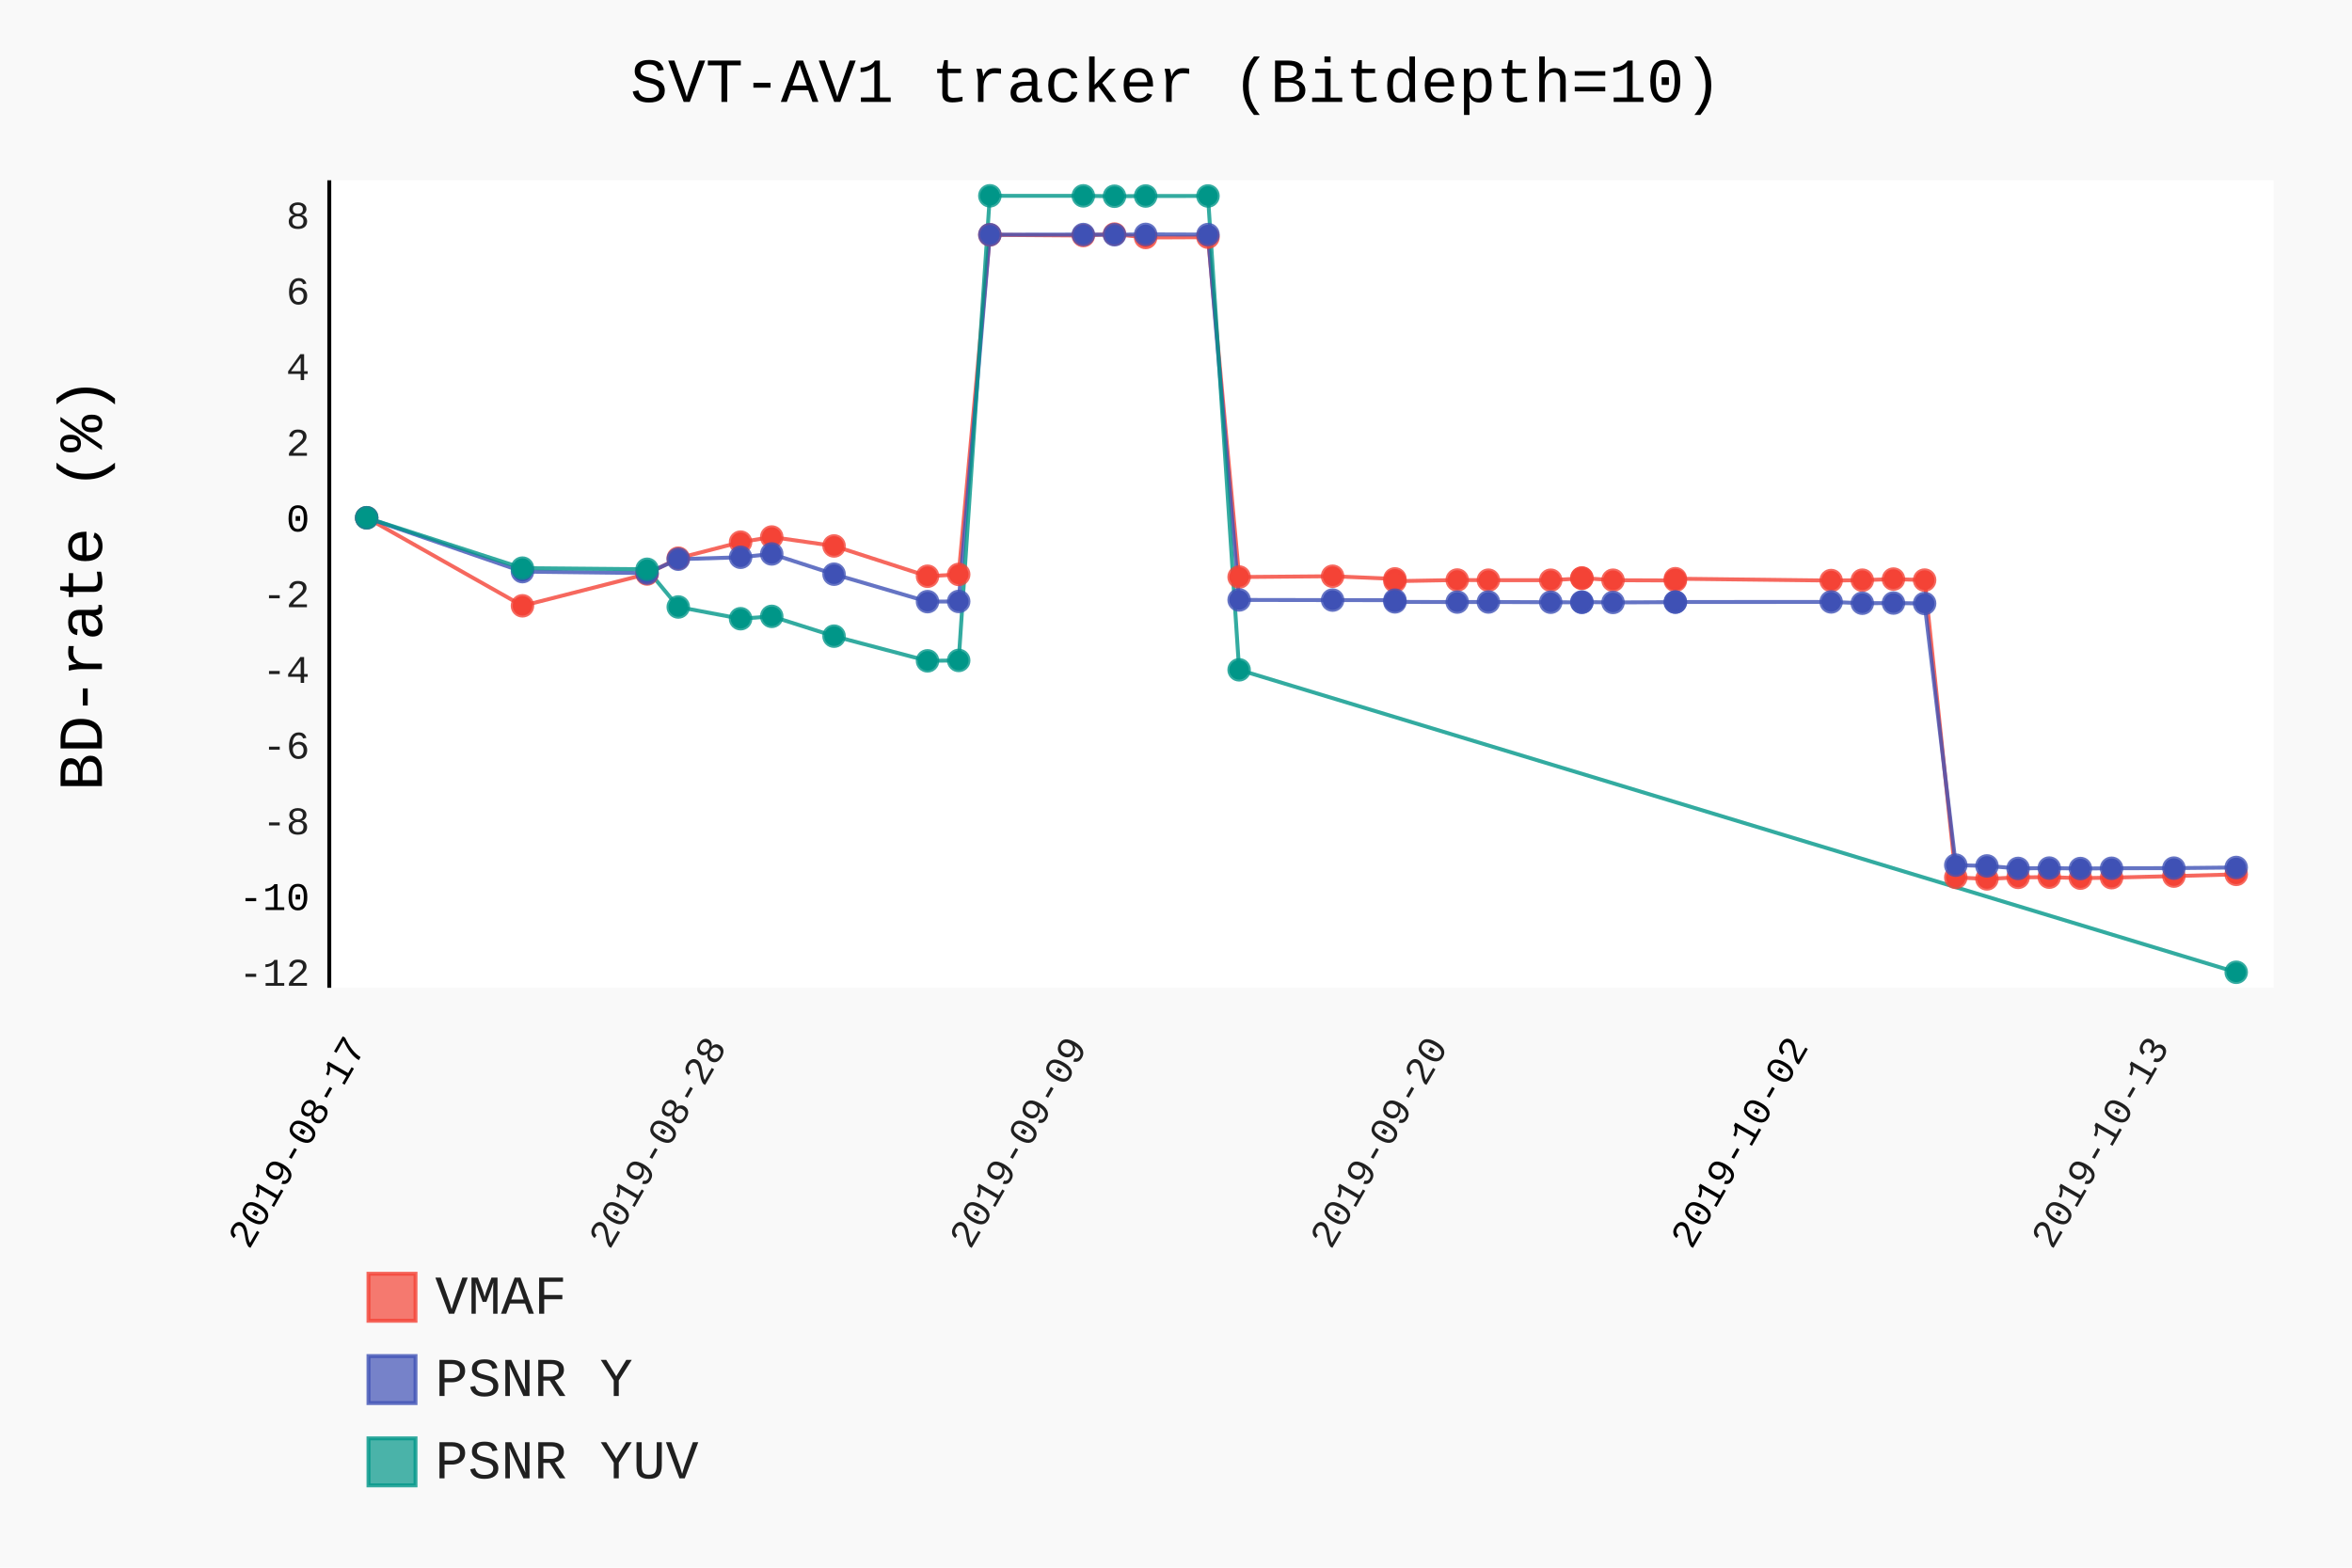
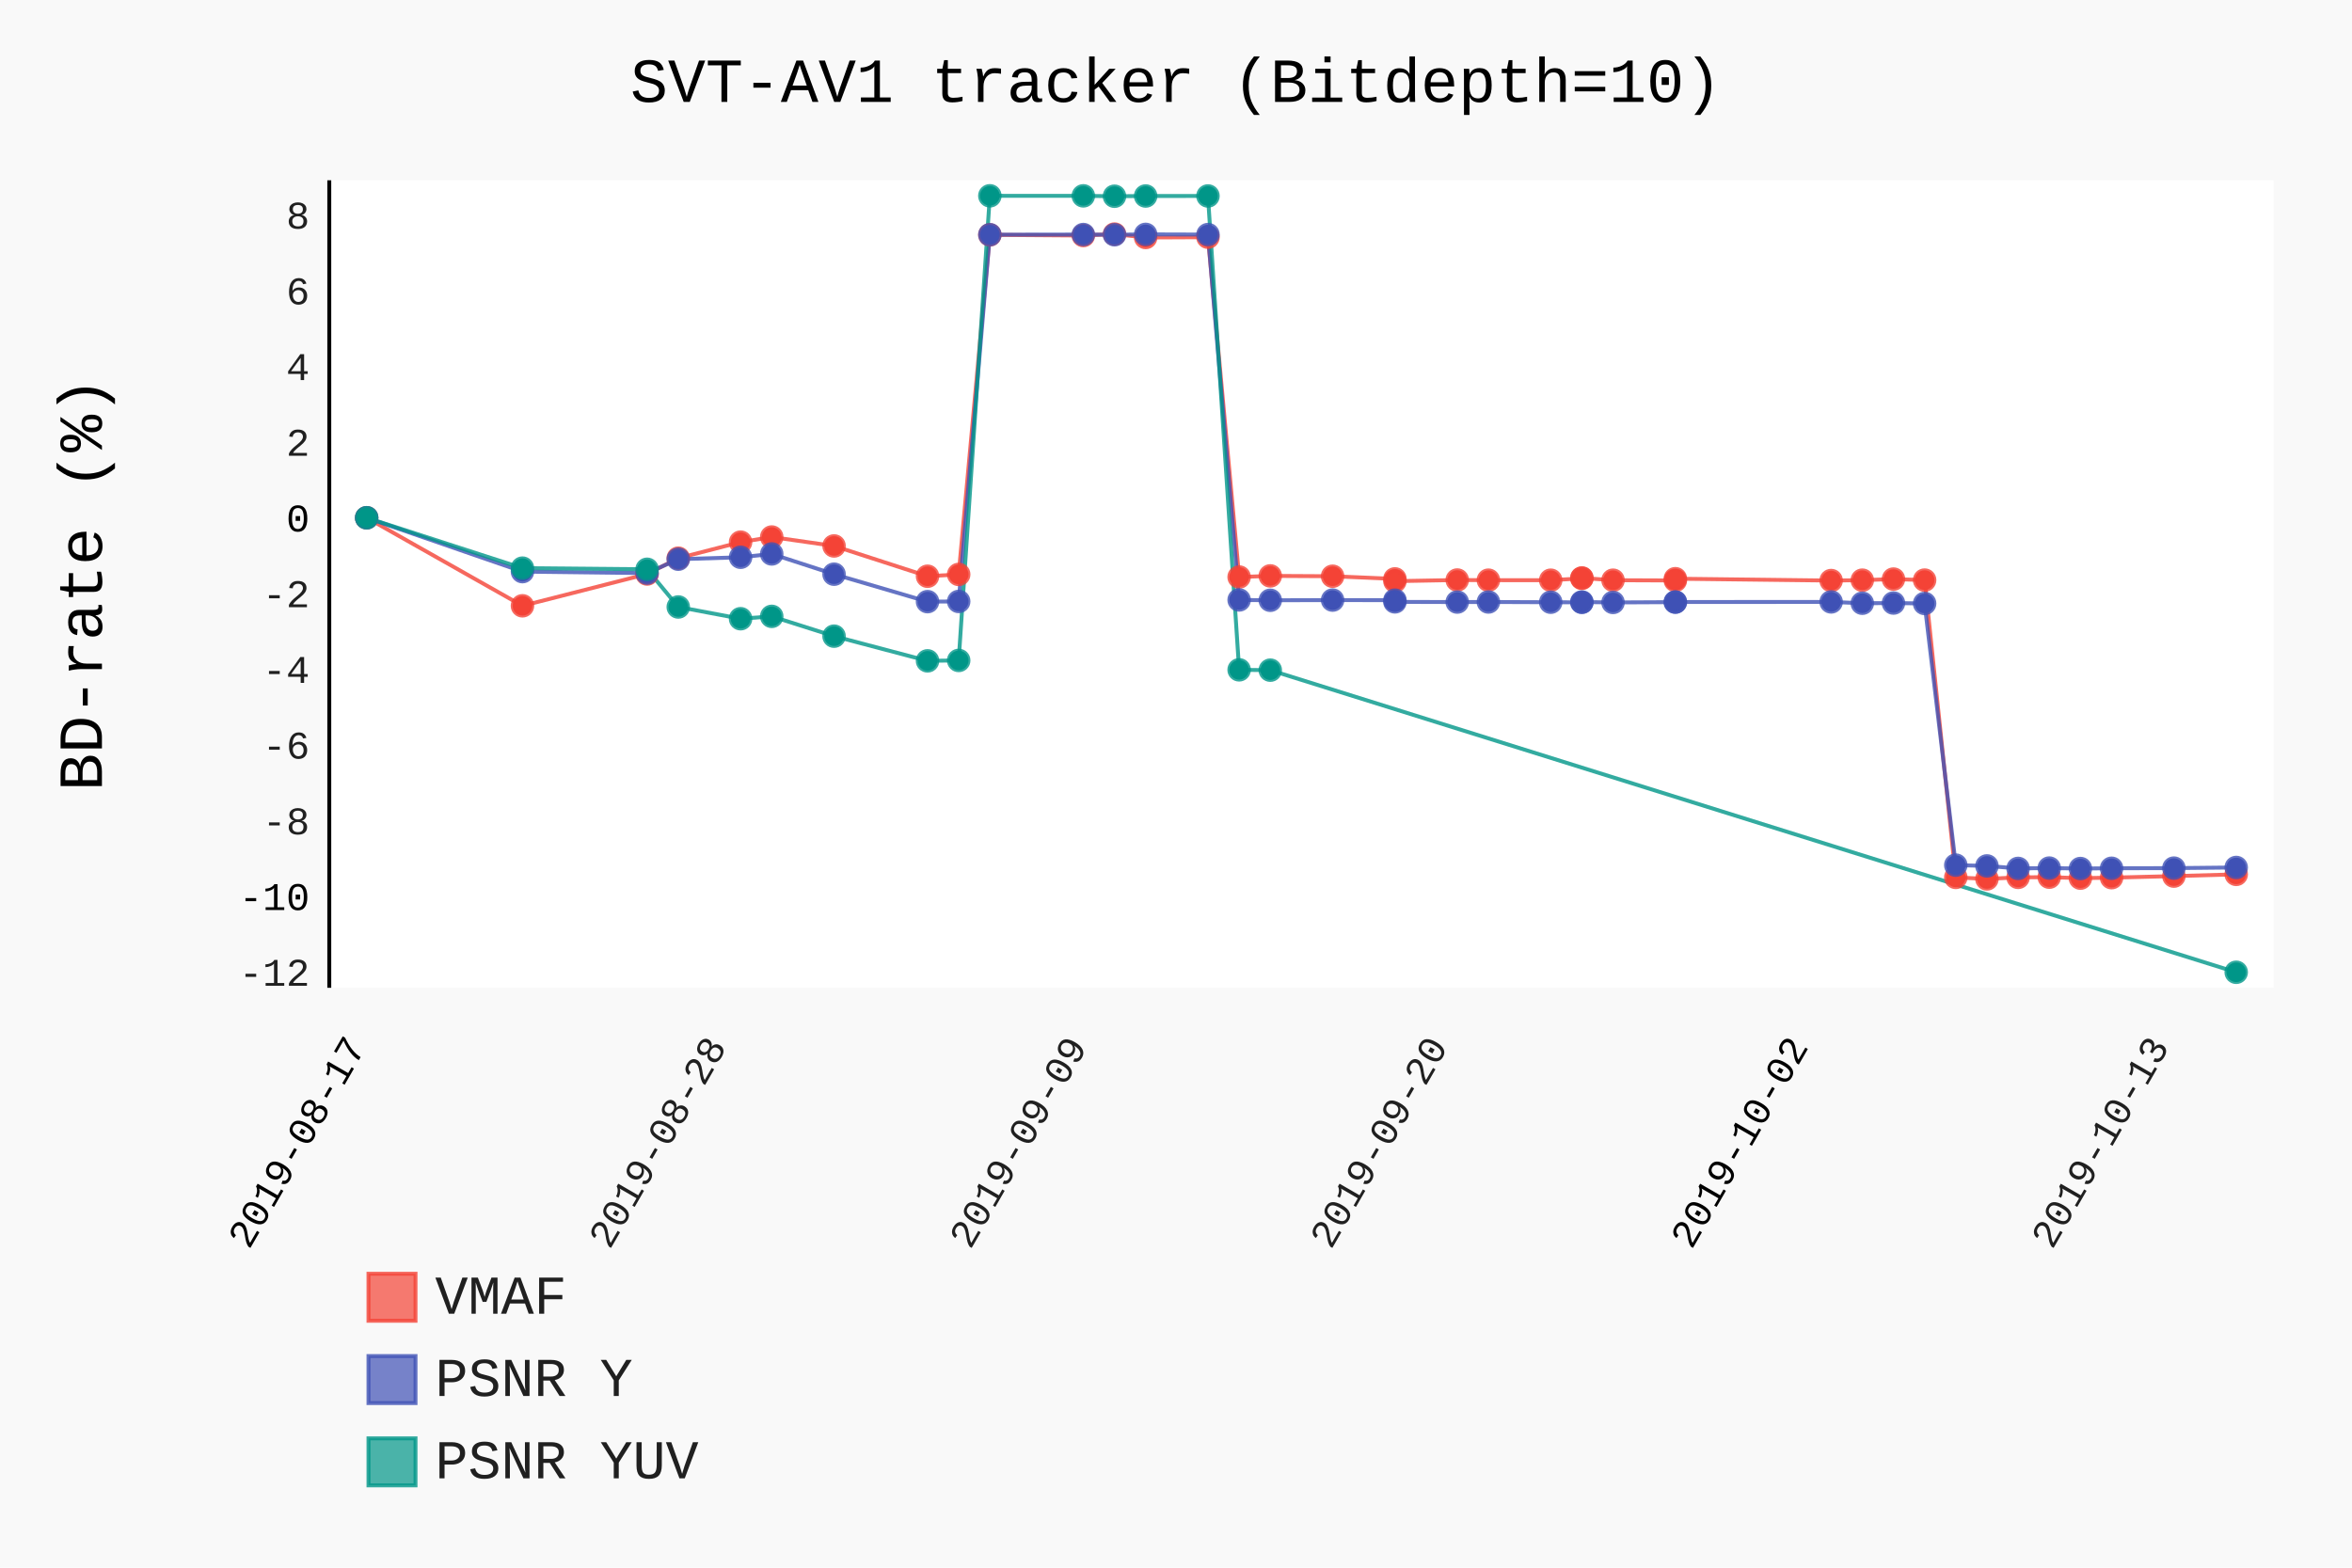
- <svg xmlns="http://www.w3.org/2000/svg" id="chart-ed66c121-3d2d-416f-8b97-45decd5d5d18" class="pygal-chart" viewBox="0 0 600 400">
+ <svg xmlns="http://www.w3.org/2000/svg" id="chart-d93dc8d2-b9d1-416d-90ef-a3467aaa2692" class="pygal-chart" viewBox="0 0 600 400">
  <defs>
-     <style type="text/css">#chart-ed66c121-3d2d-416f-8b97-45decd5d5d18{-webkit-user-select:none;-webkit-font-smoothing:antialiased;font-family:Consolas,"Liberation Mono",Menlo,Courier,monospace}#chart-ed66c121-3d2d-416f-8b97-45decd5d5d18 .title{font-family:Consolas,"Liberation Mono",Menlo,Courier,monospace;font-size:16px}#chart-ed66c121-3d2d-416f-8b97-45decd5d5d18 .legends .legend text{font-family:Consolas,"Liberation Mono",Menlo,Courier,monospace;font-size:14px}#chart-ed66c121-3d2d-416f-8b97-45decd5d5d18 .axis text{font-family:Consolas,"Liberation Mono",Menlo,Courier,monospace;font-size:10px}#chart-ed66c121-3d2d-416f-8b97-45decd5d5d18 .axis text.major{font-family:Consolas,"Liberation Mono",Menlo,Courier,monospace;font-size:10px}#chart-ed66c121-3d2d-416f-8b97-45decd5d5d18 .text-overlay text.value{font-family:Consolas,"Liberation Mono",Menlo,Courier,monospace;font-size:16px}#chart-ed66c121-3d2d-416f-8b97-45decd5d5d18 .text-overlay text.label{font-family:Consolas,"Liberation Mono",Menlo,Courier,monospace;font-size:10px}#chart-ed66c121-3d2d-416f-8b97-45decd5d5d18 .tooltip{font-family:Consolas,"Liberation Mono",Menlo,Courier,monospace;font-size:14px}#chart-ed66c121-3d2d-416f-8b97-45decd5d5d18 text.no_data{font-family:Consolas,"Liberation Mono",Menlo,Courier,monospace;font-size:64px}
- #chart-ed66c121-3d2d-416f-8b97-45decd5d5d18{background-color:rgba(249,249,249,1)}#chart-ed66c121-3d2d-416f-8b97-45decd5d5d18 path,#chart-ed66c121-3d2d-416f-8b97-45decd5d5d18 line,#chart-ed66c121-3d2d-416f-8b97-45decd5d5d18 rect,#chart-ed66c121-3d2d-416f-8b97-45decd5d5d18 circle{-webkit-transition:150ms;-moz-transition:150ms;transition:150ms}#chart-ed66c121-3d2d-416f-8b97-45decd5d5d18 .graph &gt; .background{fill:rgba(249,249,249,1)}#chart-ed66c121-3d2d-416f-8b97-45decd5d5d18 .plot &gt; .background{fill:rgba(255,255,255,1)}#chart-ed66c121-3d2d-416f-8b97-45decd5d5d18 .graph{fill:rgba(0,0,0,.87)}#chart-ed66c121-3d2d-416f-8b97-45decd5d5d18 text.no_data{fill:rgba(0,0,0,1)}#chart-ed66c121-3d2d-416f-8b97-45decd5d5d18 .title{fill:rgba(0,0,0,1)}#chart-ed66c121-3d2d-416f-8b97-45decd5d5d18 .legends .legend text{fill:rgba(0,0,0,.87)}#chart-ed66c121-3d2d-416f-8b97-45decd5d5d18 .legends .legend:hover text{fill:rgba(0,0,0,1)}#chart-ed66c121-3d2d-416f-8b97-45decd5d5d18 .axis .line{stroke:rgba(0,0,0,1)}#chart-ed66c121-3d2d-416f-8b97-45decd5d5d18 .axis .guide.line{stroke:rgba(0,0,0,.54)}#chart-ed66c121-3d2d-416f-8b97-45decd5d5d18 .axis .major.line{stroke:rgba(0,0,0,.87)}#chart-ed66c121-3d2d-416f-8b97-45decd5d5d18 .axis text.major{fill:rgba(0,0,0,1)}#chart-ed66c121-3d2d-416f-8b97-45decd5d5d18 .axis.y .guides:hover .guide.line,#chart-ed66c121-3d2d-416f-8b97-45decd5d5d18 .line-graph .axis.x .guides:hover .guide.line,#chart-ed66c121-3d2d-416f-8b97-45decd5d5d18 .stackedline-graph .axis.x .guides:hover .guide.line,#chart-ed66c121-3d2d-416f-8b97-45decd5d5d18 .xy-graph .axis.x .guides:hover .guide.line{stroke:rgba(0,0,0,1)}#chart-ed66c121-3d2d-416f-8b97-45decd5d5d18 .axis .guides:hover text{fill:rgba(0,0,0,1)}#chart-ed66c121-3d2d-416f-8b97-45decd5d5d18 .reactive{fill-opacity:.7;stroke-opacity:.8}#chart-ed66c121-3d2d-416f-8b97-45decd5d5d18 .ci{stroke:rgba(0,0,0,.87)}#chart-ed66c121-3d2d-416f-8b97-45decd5d5d18 .reactive.active,#chart-ed66c121-3d2d-416f-8b97-45decd5d5d18 .active .reactive{fill-opacity:.8;stroke-opacity:.9;stroke-width:4}#chart-ed66c121-3d2d-416f-8b97-45decd5d5d18 .ci .reactive.active{stroke-width:1.5}#chart-ed66c121-3d2d-416f-8b97-45decd5d5d18 .series text{fill:rgba(0,0,0,1)}#chart-ed66c121-3d2d-416f-8b97-45decd5d5d18 .tooltip rect{fill:rgba(255,255,255,1);stroke:rgba(0,0,0,1);-webkit-transition:opacity 150ms;-moz-transition:opacity 150ms;transition:opacity 150ms}#chart-ed66c121-3d2d-416f-8b97-45decd5d5d18 .tooltip .label{fill:rgba(0,0,0,.87)}#chart-ed66c121-3d2d-416f-8b97-45decd5d5d18 .tooltip .label{fill:rgba(0,0,0,.87)}#chart-ed66c121-3d2d-416f-8b97-45decd5d5d18 .tooltip .legend{font-size:.8em;fill:rgba(0,0,0,.54)}#chart-ed66c121-3d2d-416f-8b97-45decd5d5d18 .tooltip .x_label{font-size:.6em;fill:rgba(0,0,0,1)}#chart-ed66c121-3d2d-416f-8b97-45decd5d5d18 .tooltip .xlink{font-size:.5em;text-decoration:underline}#chart-ed66c121-3d2d-416f-8b97-45decd5d5d18 .tooltip .value{font-size:1.5em}#chart-ed66c121-3d2d-416f-8b97-45decd5d5d18 .bound{font-size:.5em}#chart-ed66c121-3d2d-416f-8b97-45decd5d5d18 .max-value{font-size:.75em;fill:rgba(0,0,0,.54)}#chart-ed66c121-3d2d-416f-8b97-45decd5d5d18 .map-element{fill:rgba(255,255,255,1);stroke:rgba(0,0,0,.54) !important}#chart-ed66c121-3d2d-416f-8b97-45decd5d5d18 .map-element .reactive{fill-opacity:inherit;stroke-opacity:inherit}#chart-ed66c121-3d2d-416f-8b97-45decd5d5d18 .color-0,#chart-ed66c121-3d2d-416f-8b97-45decd5d5d18 .color-0 a:visited{stroke:#F44336;fill:#F44336}#chart-ed66c121-3d2d-416f-8b97-45decd5d5d18 .color-1,#chart-ed66c121-3d2d-416f-8b97-45decd5d5d18 .color-1 a:visited{stroke:#3F51B5;fill:#3F51B5}#chart-ed66c121-3d2d-416f-8b97-45decd5d5d18 .color-2,#chart-ed66c121-3d2d-416f-8b97-45decd5d5d18 .color-2 a:visited{stroke:#009688;fill:#009688}#chart-ed66c121-3d2d-416f-8b97-45decd5d5d18 .text-overlay .color-0 text{fill:black}#chart-ed66c121-3d2d-416f-8b97-45decd5d5d18 .text-overlay .color-1 text{fill:black}#chart-ed66c121-3d2d-416f-8b97-45decd5d5d18 .text-overlay .color-2 text{fill:black}
- #chart-ed66c121-3d2d-416f-8b97-45decd5d5d18 text.no_data{text-anchor:middle}#chart-ed66c121-3d2d-416f-8b97-45decd5d5d18 .guide.line{fill:none}#chart-ed66c121-3d2d-416f-8b97-45decd5d5d18 .centered{text-anchor:middle}#chart-ed66c121-3d2d-416f-8b97-45decd5d5d18 .title{text-anchor:middle}#chart-ed66c121-3d2d-416f-8b97-45decd5d5d18 .legends .legend text{fill-opacity:1}#chart-ed66c121-3d2d-416f-8b97-45decd5d5d18 .axis.x text{text-anchor:middle}#chart-ed66c121-3d2d-416f-8b97-45decd5d5d18 .axis.x:not(.web) text[transform]{text-anchor:start}#chart-ed66c121-3d2d-416f-8b97-45decd5d5d18 .axis.x:not(.web) text[transform].backwards{text-anchor:end}#chart-ed66c121-3d2d-416f-8b97-45decd5d5d18 .axis.y text{text-anchor:end}#chart-ed66c121-3d2d-416f-8b97-45decd5d5d18 .axis.y text[transform].backwards{text-anchor:start}#chart-ed66c121-3d2d-416f-8b97-45decd5d5d18 .axis.y2 text{text-anchor:start}#chart-ed66c121-3d2d-416f-8b97-45decd5d5d18 .axis.y2 text[transform].backwards{text-anchor:end}#chart-ed66c121-3d2d-416f-8b97-45decd5d5d18 .axis .guide.line{stroke-dasharray:4,4}#chart-ed66c121-3d2d-416f-8b97-45decd5d5d18 .axis .major.guide.line{stroke-dasharray:6,6}#chart-ed66c121-3d2d-416f-8b97-45decd5d5d18 .horizontal .axis.y .guide.line,#chart-ed66c121-3d2d-416f-8b97-45decd5d5d18 .horizontal .axis.y2 .guide.line,#chart-ed66c121-3d2d-416f-8b97-45decd5d5d18 .vertical .axis.x .guide.line{opacity:0}#chart-ed66c121-3d2d-416f-8b97-45decd5d5d18 .horizontal .axis.always_show .guide.line,#chart-ed66c121-3d2d-416f-8b97-45decd5d5d18 .vertical .axis.always_show .guide.line{opacity:1 !important}#chart-ed66c121-3d2d-416f-8b97-45decd5d5d18 .axis.y .guides:hover .guide.line,#chart-ed66c121-3d2d-416f-8b97-45decd5d5d18 .axis.y2 .guides:hover .guide.line,#chart-ed66c121-3d2d-416f-8b97-45decd5d5d18 .axis.x .guides:hover .guide.line{opacity:1}#chart-ed66c121-3d2d-416f-8b97-45decd5d5d18 .axis .guides:hover text{opacity:1}#chart-ed66c121-3d2d-416f-8b97-45decd5d5d18 .nofill{fill:none}#chart-ed66c121-3d2d-416f-8b97-45decd5d5d18 .subtle-fill{fill-opacity:.2}#chart-ed66c121-3d2d-416f-8b97-45decd5d5d18 .dot{stroke-width:1px;fill-opacity:1}#chart-ed66c121-3d2d-416f-8b97-45decd5d5d18 .dot.active{stroke-width:5px}#chart-ed66c121-3d2d-416f-8b97-45decd5d5d18 .dot.negative{fill:transparent}#chart-ed66c121-3d2d-416f-8b97-45decd5d5d18 text,#chart-ed66c121-3d2d-416f-8b97-45decd5d5d18 tspan{stroke:none !important}#chart-ed66c121-3d2d-416f-8b97-45decd5d5d18 .series text.active{opacity:1}#chart-ed66c121-3d2d-416f-8b97-45decd5d5d18 .tooltip rect{fill-opacity:.95;stroke-width:.5}#chart-ed66c121-3d2d-416f-8b97-45decd5d5d18 .tooltip text{fill-opacity:1}#chart-ed66c121-3d2d-416f-8b97-45decd5d5d18 .showable{visibility:hidden}#chart-ed66c121-3d2d-416f-8b97-45decd5d5d18 .showable.shown{visibility:visible}#chart-ed66c121-3d2d-416f-8b97-45decd5d5d18 .gauge-background{fill:rgba(229,229,229,1);stroke:none}#chart-ed66c121-3d2d-416f-8b97-45decd5d5d18 .bg-lines{stroke:rgba(249,249,249,1);stroke-width:2px}</style>
+     <style type="text/css">#chart-d93dc8d2-b9d1-416d-90ef-a3467aaa2692{-webkit-user-select:none;-webkit-font-smoothing:antialiased;font-family:Consolas,"Liberation Mono",Menlo,Courier,monospace}#chart-d93dc8d2-b9d1-416d-90ef-a3467aaa2692 .title{font-family:Consolas,"Liberation Mono",Menlo,Courier,monospace;font-size:16px}#chart-d93dc8d2-b9d1-416d-90ef-a3467aaa2692 .legends .legend text{font-family:Consolas,"Liberation Mono",Menlo,Courier,monospace;font-size:14px}#chart-d93dc8d2-b9d1-416d-90ef-a3467aaa2692 .axis text{font-family:Consolas,"Liberation Mono",Menlo,Courier,monospace;font-size:10px}#chart-d93dc8d2-b9d1-416d-90ef-a3467aaa2692 .axis text.major{font-family:Consolas,"Liberation Mono",Menlo,Courier,monospace;font-size:10px}#chart-d93dc8d2-b9d1-416d-90ef-a3467aaa2692 .text-overlay text.value{font-family:Consolas,"Liberation Mono",Menlo,Courier,monospace;font-size:16px}#chart-d93dc8d2-b9d1-416d-90ef-a3467aaa2692 .text-overlay text.label{font-family:Consolas,"Liberation Mono",Menlo,Courier,monospace;font-size:10px}#chart-d93dc8d2-b9d1-416d-90ef-a3467aaa2692 .tooltip{font-family:Consolas,"Liberation Mono",Menlo,Courier,monospace;font-size:14px}#chart-d93dc8d2-b9d1-416d-90ef-a3467aaa2692 text.no_data{font-family:Consolas,"Liberation Mono",Menlo,Courier,monospace;font-size:64px}
+ #chart-d93dc8d2-b9d1-416d-90ef-a3467aaa2692{background-color:rgba(249,249,249,1)}#chart-d93dc8d2-b9d1-416d-90ef-a3467aaa2692 path,#chart-d93dc8d2-b9d1-416d-90ef-a3467aaa2692 line,#chart-d93dc8d2-b9d1-416d-90ef-a3467aaa2692 rect,#chart-d93dc8d2-b9d1-416d-90ef-a3467aaa2692 circle{-webkit-transition:150ms;-moz-transition:150ms;transition:150ms}#chart-d93dc8d2-b9d1-416d-90ef-a3467aaa2692 .graph &gt; .background{fill:rgba(249,249,249,1)}#chart-d93dc8d2-b9d1-416d-90ef-a3467aaa2692 .plot &gt; .background{fill:rgba(255,255,255,1)}#chart-d93dc8d2-b9d1-416d-90ef-a3467aaa2692 .graph{fill:rgba(0,0,0,.87)}#chart-d93dc8d2-b9d1-416d-90ef-a3467aaa2692 text.no_data{fill:rgba(0,0,0,1)}#chart-d93dc8d2-b9d1-416d-90ef-a3467aaa2692 .title{fill:rgba(0,0,0,1)}#chart-d93dc8d2-b9d1-416d-90ef-a3467aaa2692 .legends .legend text{fill:rgba(0,0,0,.87)}#chart-d93dc8d2-b9d1-416d-90ef-a3467aaa2692 .legends .legend:hover text{fill:rgba(0,0,0,1)}#chart-d93dc8d2-b9d1-416d-90ef-a3467aaa2692 .axis .line{stroke:rgba(0,0,0,1)}#chart-d93dc8d2-b9d1-416d-90ef-a3467aaa2692 .axis .guide.line{stroke:rgba(0,0,0,.54)}#chart-d93dc8d2-b9d1-416d-90ef-a3467aaa2692 .axis .major.line{stroke:rgba(0,0,0,.87)}#chart-d93dc8d2-b9d1-416d-90ef-a3467aaa2692 .axis text.major{fill:rgba(0,0,0,1)}#chart-d93dc8d2-b9d1-416d-90ef-a3467aaa2692 .axis.y .guides:hover .guide.line,#chart-d93dc8d2-b9d1-416d-90ef-a3467aaa2692 .line-graph .axis.x .guides:hover .guide.line,#chart-d93dc8d2-b9d1-416d-90ef-a3467aaa2692 .stackedline-graph .axis.x .guides:hover .guide.line,#chart-d93dc8d2-b9d1-416d-90ef-a3467aaa2692 .xy-graph .axis.x .guides:hover .guide.line{stroke:rgba(0,0,0,1)}#chart-d93dc8d2-b9d1-416d-90ef-a3467aaa2692 .axis .guides:hover text{fill:rgba(0,0,0,1)}#chart-d93dc8d2-b9d1-416d-90ef-a3467aaa2692 .reactive{fill-opacity:.7;stroke-opacity:.8}#chart-d93dc8d2-b9d1-416d-90ef-a3467aaa2692 .ci{stroke:rgba(0,0,0,.87)}#chart-d93dc8d2-b9d1-416d-90ef-a3467aaa2692 .reactive.active,#chart-d93dc8d2-b9d1-416d-90ef-a3467aaa2692 .active .reactive{fill-opacity:.8;stroke-opacity:.9;stroke-width:4}#chart-d93dc8d2-b9d1-416d-90ef-a3467aaa2692 .ci .reactive.active{stroke-width:1.5}#chart-d93dc8d2-b9d1-416d-90ef-a3467aaa2692 .series text{fill:rgba(0,0,0,1)}#chart-d93dc8d2-b9d1-416d-90ef-a3467aaa2692 .tooltip rect{fill:rgba(255,255,255,1);stroke:rgba(0,0,0,1);-webkit-transition:opacity 150ms;-moz-transition:opacity 150ms;transition:opacity 150ms}#chart-d93dc8d2-b9d1-416d-90ef-a3467aaa2692 .tooltip .label{fill:rgba(0,0,0,.87)}#chart-d93dc8d2-b9d1-416d-90ef-a3467aaa2692 .tooltip .label{fill:rgba(0,0,0,.87)}#chart-d93dc8d2-b9d1-416d-90ef-a3467aaa2692 .tooltip .legend{font-size:.8em;fill:rgba(0,0,0,.54)}#chart-d93dc8d2-b9d1-416d-90ef-a3467aaa2692 .tooltip .x_label{font-size:.6em;fill:rgba(0,0,0,1)}#chart-d93dc8d2-b9d1-416d-90ef-a3467aaa2692 .tooltip .xlink{font-size:.5em;text-decoration:underline}#chart-d93dc8d2-b9d1-416d-90ef-a3467aaa2692 .tooltip .value{font-size:1.5em}#chart-d93dc8d2-b9d1-416d-90ef-a3467aaa2692 .bound{font-size:.5em}#chart-d93dc8d2-b9d1-416d-90ef-a3467aaa2692 .max-value{font-size:.75em;fill:rgba(0,0,0,.54)}#chart-d93dc8d2-b9d1-416d-90ef-a3467aaa2692 .map-element{fill:rgba(255,255,255,1);stroke:rgba(0,0,0,.54) !important}#chart-d93dc8d2-b9d1-416d-90ef-a3467aaa2692 .map-element .reactive{fill-opacity:inherit;stroke-opacity:inherit}#chart-d93dc8d2-b9d1-416d-90ef-a3467aaa2692 .color-0,#chart-d93dc8d2-b9d1-416d-90ef-a3467aaa2692 .color-0 a:visited{stroke:#F44336;fill:#F44336}#chart-d93dc8d2-b9d1-416d-90ef-a3467aaa2692 .color-1,#chart-d93dc8d2-b9d1-416d-90ef-a3467aaa2692 .color-1 a:visited{stroke:#3F51B5;fill:#3F51B5}#chart-d93dc8d2-b9d1-416d-90ef-a3467aaa2692 .color-2,#chart-d93dc8d2-b9d1-416d-90ef-a3467aaa2692 .color-2 a:visited{stroke:#009688;fill:#009688}#chart-d93dc8d2-b9d1-416d-90ef-a3467aaa2692 .text-overlay .color-0 text{fill:black}#chart-d93dc8d2-b9d1-416d-90ef-a3467aaa2692 .text-overlay .color-1 text{fill:black}#chart-d93dc8d2-b9d1-416d-90ef-a3467aaa2692 .text-overlay .color-2 text{fill:black}
+ #chart-d93dc8d2-b9d1-416d-90ef-a3467aaa2692 text.no_data{text-anchor:middle}#chart-d93dc8d2-b9d1-416d-90ef-a3467aaa2692 .guide.line{fill:none}#chart-d93dc8d2-b9d1-416d-90ef-a3467aaa2692 .centered{text-anchor:middle}#chart-d93dc8d2-b9d1-416d-90ef-a3467aaa2692 .title{text-anchor:middle}#chart-d93dc8d2-b9d1-416d-90ef-a3467aaa2692 .legends .legend text{fill-opacity:1}#chart-d93dc8d2-b9d1-416d-90ef-a3467aaa2692 .axis.x text{text-anchor:middle}#chart-d93dc8d2-b9d1-416d-90ef-a3467aaa2692 .axis.x:not(.web) text[transform]{text-anchor:start}#chart-d93dc8d2-b9d1-416d-90ef-a3467aaa2692 .axis.x:not(.web) text[transform].backwards{text-anchor:end}#chart-d93dc8d2-b9d1-416d-90ef-a3467aaa2692 .axis.y text{text-anchor:end}#chart-d93dc8d2-b9d1-416d-90ef-a3467aaa2692 .axis.y text[transform].backwards{text-anchor:start}#chart-d93dc8d2-b9d1-416d-90ef-a3467aaa2692 .axis.y2 text{text-anchor:start}#chart-d93dc8d2-b9d1-416d-90ef-a3467aaa2692 .axis.y2 text[transform].backwards{text-anchor:end}#chart-d93dc8d2-b9d1-416d-90ef-a3467aaa2692 .axis .guide.line{stroke-dasharray:4,4}#chart-d93dc8d2-b9d1-416d-90ef-a3467aaa2692 .axis .major.guide.line{stroke-dasharray:6,6}#chart-d93dc8d2-b9d1-416d-90ef-a3467aaa2692 .horizontal .axis.y .guide.line,#chart-d93dc8d2-b9d1-416d-90ef-a3467aaa2692 .horizontal .axis.y2 .guide.line,#chart-d93dc8d2-b9d1-416d-90ef-a3467aaa2692 .vertical .axis.x .guide.line{opacity:0}#chart-d93dc8d2-b9d1-416d-90ef-a3467aaa2692 .horizontal .axis.always_show .guide.line,#chart-d93dc8d2-b9d1-416d-90ef-a3467aaa2692 .vertical .axis.always_show .guide.line{opacity:1 !important}#chart-d93dc8d2-b9d1-416d-90ef-a3467aaa2692 .axis.y .guides:hover .guide.line,#chart-d93dc8d2-b9d1-416d-90ef-a3467aaa2692 .axis.y2 .guides:hover .guide.line,#chart-d93dc8d2-b9d1-416d-90ef-a3467aaa2692 .axis.x .guides:hover .guide.line{opacity:1}#chart-d93dc8d2-b9d1-416d-90ef-a3467aaa2692 .axis .guides:hover text{opacity:1}#chart-d93dc8d2-b9d1-416d-90ef-a3467aaa2692 .nofill{fill:none}#chart-d93dc8d2-b9d1-416d-90ef-a3467aaa2692 .subtle-fill{fill-opacity:.2}#chart-d93dc8d2-b9d1-416d-90ef-a3467aaa2692 .dot{stroke-width:1px;fill-opacity:1}#chart-d93dc8d2-b9d1-416d-90ef-a3467aaa2692 .dot.active{stroke-width:5px}#chart-d93dc8d2-b9d1-416d-90ef-a3467aaa2692 .dot.negative{fill:transparent}#chart-d93dc8d2-b9d1-416d-90ef-a3467aaa2692 text,#chart-d93dc8d2-b9d1-416d-90ef-a3467aaa2692 tspan{stroke:none !important}#chart-d93dc8d2-b9d1-416d-90ef-a3467aaa2692 .series text.active{opacity:1}#chart-d93dc8d2-b9d1-416d-90ef-a3467aaa2692 .tooltip rect{fill-opacity:.95;stroke-width:.5}#chart-d93dc8d2-b9d1-416d-90ef-a3467aaa2692 .tooltip text{fill-opacity:1}#chart-d93dc8d2-b9d1-416d-90ef-a3467aaa2692 .showable{visibility:hidden}#chart-d93dc8d2-b9d1-416d-90ef-a3467aaa2692 .showable.shown{visibility:visible}#chart-d93dc8d2-b9d1-416d-90ef-a3467aaa2692 .gauge-background{fill:rgba(229,229,229,1);stroke:none}#chart-d93dc8d2-b9d1-416d-90ef-a3467aaa2692 .bg-lines{stroke:rgba(249,249,249,1);stroke-width:2px}</style>
  </defs>
  <g class="graph datetimeline-graph vertical">
    <rect class="background" height="400" width="600" x="0" y="0" />
    <g class="plot" transform="translate(84, 46)">
      <rect class="background" height="206.038" width="496.0" x="0" y="0" />
      <g class="axis y">
        <g class="guides">
          <text class="" x="-5" y="205.518">-12</text>
        </g>
        <g class="guides">
          <text class="major" x="-5" y="186.199">-10</text>
        </g>
        <g class="guides">
          <text class="" x="-5" y="166.881">-8</text>
        </g>
        <g class="guides">
          <text class="" x="-5" y="147.562">-6</text>
        </g>
        <g class="guides">
          <text class="" x="-5" y="128.243">-4</text>
        </g>
        <g class="guides">
          <text class="" x="-5" y="108.924">-2</text>
        </g>
        <g class="guides">
          <text class="major" x="-5" y="89.606">0</text>
        </g>
        <g class="guides">
          <text class="" x="-5" y="70.287">2</text>
        </g>
        <g class="guides">
          <text class="" x="-5" y="50.968">4</text>
        </g>
        <g class="guides">
          <text class="" x="-5" y="31.649">6</text>
        </g>
        <g class="guides">
          <text class="" x="-5" y="12.331">8</text>
        </g>
      </g>
      <g class="axis x">
        <path class="line" d="M0 0 v206.038" />
        <g class="guides">
          <path class="major guide line" d="M9.538 0 v206.038" />
          <text class="major backwards" x="9.538" y="221.038" transform="rotate(300 9.538462 221.0385)">2019-08-17</text>
        </g>
        <g class="guides">
          <path class="guide line" d="M101.538 0 v206.038" />
          <text class="backwards" x="101.538" y="221.038" transform="rotate(300 101.5375 221.0385)">2019-08-28</text>
        </g>
        <g class="guides">
          <path class="guide line" d="M193.537 0 v206.038" />
          <text class="backwards" x="193.537" y="221.038" transform="rotate(300 193.5366 221.0385)">2019-09-09</text>
        </g>
        <g class="guides">
          <path class="guide line" d="M285.536 0 v206.038" />
          <text class="backwards" x="285.536" y="221.038" transform="rotate(300 285.5356 221.0385)">2019-09-20</text>
        </g>
        <g class="guides">
          <path class="major guide line" d="M377.535 0 v206.038" />
          <text class="major backwards" x="377.535" y="221.038" transform="rotate(300 377.5347 221.0385)">2019-10-02</text>
        </g>
        <g class="guides">
          <path class="guide line" d="M469.534 0 v206.038" />
          <text class="backwards" x="469.534" y="221.038" transform="rotate(300 469.5337 221.0385)">2019-10-13</text>
        </g>
      </g>
      <g class="series serie-0 color-0">
-         <path class="line reactive nofill" d="M9.538 86.106 L49.282 108.573 81.077 100.46 89.026 96.422 104.923 92.326 112.872 91.022 128.769 93.302 152.615 101.029 160.564 100.566 168.513 13.921 192.359 14.095 200.308 13.728 208.256 14.597 224.154 14.52 232.103 101.232 255.949 101.029 271.846 101.706 271.846 102.285 287.744 101.995 295.692 102.034 311.59 102.044 319.538 101.57 319.538 101.464 327.487 102.044 343.385 102.111 343.385 101.657 383.128 102.131 391.077 102.034 399.026 101.754 406.974 102.015 414.923 177.87 422.872 178.256 430.821 177.86 438.769 177.812 446.718 178.063 454.667 177.937 470.564 177.541 486.462 177.097" />
+         <path class="line reactive nofill" d="M9.538 86.106 L49.282 108.573 81.077 100.46 89.026 96.422 104.923 92.326 112.872 91.022 128.769 93.302 152.615 101.029 160.564 100.566 168.513 13.921 192.359 14.095 200.308 13.728 208.256 14.597 224.154 14.52 232.103 101.232 240.051 100.942 255.949 101.029 271.846 101.706 271.846 102.285 287.744 101.995 295.692 102.034 311.59 102.044 319.538 101.57 319.538 101.464 327.487 102.044 343.385 102.111 343.385 101.657 383.128 102.131 391.077 102.034 399.026 101.754 406.974 102.015 414.923 177.87 422.872 178.256 430.821 177.86 438.769 177.812 446.718 178.063 454.667 177.937 470.564 177.541 486.462 177.097" />
      </g>
      <g class="series serie-1 color-1">
-         <path class="line reactive nofill" d="M9.538 86.106 L49.282 99.851 81.077 100.228 89.026 96.683 104.923 96.19 112.872 95.34 128.769 100.508 152.615 107.511 160.564 107.463 168.513 13.882 192.359 13.844 200.308 13.892 208.256 13.805 224.154 13.853 232.103 107.076 255.949 107.115 271.846 107.134 271.846 107.569 287.744 107.617 295.692 107.598 311.59 107.656 319.538 107.694 319.538 107.607 327.487 107.714 343.385 107.636 343.385 107.607 383.128 107.578 391.077 107.917 399.026 107.868 406.974 107.975 414.923 174.74 422.872 174.943 430.821 175.581 438.769 175.494 446.718 175.609 454.667 175.542 470.564 175.503 486.462 175.339" />
+         <path class="line reactive nofill" d="M9.538 86.106 L49.282 99.851 81.077 100.228 89.026 96.683 104.923 96.19 112.872 95.34 128.769 100.508 152.615 107.511 160.564 107.463 168.513 13.882 192.359 13.844 200.308 13.892 208.256 13.805 224.154 13.853 232.103 107.076 240.051 107.163 255.949 107.115 271.846 107.134 271.846 107.569 287.744 107.617 295.692 107.598 311.59 107.656 319.538 107.694 319.538 107.607 327.487 107.714 343.385 107.636 343.385 107.607 383.128 107.578 391.077 107.917 399.026 107.868 406.974 107.975 414.923 174.74 422.872 174.943 430.821 175.581 438.769 175.494 446.718 175.609 454.667 175.542 470.564 175.503 486.462 175.339" />
      </g>
      <g class="series serie-2 color-2">
-         <path class="line reactive nofill" d="M9.538 86.106 L49.282 98.962 81.077 99.252 89.026 108.873 104.923 111.867 112.872 111.268 128.769 116.32 152.615 122.618 160.564 122.512 168.513 3.962 192.359 3.972 200.308 4.069 208.256 4.011 224.154 4.001 232.103 124.907 486.462 202.076" />
+         <path class="line reactive nofill" d="M9.538 86.106 L49.282 98.962 81.077 99.252 89.026 108.873 104.923 111.867 112.872 111.268 128.769 116.32 152.615 122.618 160.564 122.512 168.513 3.962 192.359 3.972 200.308 4.069 208.256 4.011 224.154 4.001 232.103 124.907 240.051 124.994 486.462 202.076" />
      </g>
    </g>
    <g class="titles">
      <text class="title plot_title" x="300.0" y="26">SVT-AV1 tracker (Bitdepth=10)</text>
      <text class="title" x="0" y="175.019" transform="rotate(-90 0 149.0192)">BD-rate (%)</text>
    </g>
    <g class="plot overlay" transform="translate(84, 46)">
      <g class="series serie-0 color-0">
        <g class="dots">
          <circle class="dot reactive tooltip-trigger" cx="9.538" cy="86.106" r="2.5" />
        </g>
        <g class="dots">
          <circle class="dot reactive tooltip-trigger" cx="49.282" cy="108.573" r="2.5" />
        </g>
        <g class="dots">
          <circle class="dot reactive tooltip-trigger" cx="81.077" cy="100.46" r="2.5" />
        </g>
        <g class="dots">
          <circle class="dot reactive tooltip-trigger" cx="89.026" cy="96.422" r="2.5" />
        </g>
        <g class="dots">
          <circle class="dot reactive tooltip-trigger" cx="104.923" cy="92.326" r="2.5" />
        </g>
        <g class="dots">
          <circle class="dot reactive tooltip-trigger" cx="112.872" cy="91.022" r="2.5" />
        </g>
        <g class="dots">
          <circle class="dot reactive tooltip-trigger" cx="128.769" cy="93.302" r="2.5" />
        </g>
        <g class="dots">
          <circle class="dot reactive tooltip-trigger" cx="152.615" cy="101.029" r="2.5" />
        </g>
        <g class="dots">
          <circle class="dot reactive tooltip-trigger" cx="160.564" cy="100.566" r="2.5" />
        </g>
        <g class="dots">
          <circle class="dot reactive tooltip-trigger" cx="168.513" cy="13.921" r="2.5" />
        </g>
        <g class="dots">
          <circle class="dot reactive tooltip-trigger" cx="192.359" cy="14.095" r="2.5" />
        </g>
        <g class="dots">
          <circle class="dot reactive tooltip-trigger" cx="200.308" cy="13.728" r="2.5" />
        </g>
        <g class="dots">
          <circle class="dot reactive tooltip-trigger" cx="208.256" cy="14.597" r="2.5" />
        </g>
        <g class="dots">
          <circle class="dot reactive tooltip-trigger" cx="224.154" cy="14.52" r="2.5" />
        </g>
        <g class="dots">
          <circle class="dot reactive tooltip-trigger" cx="232.103" cy="101.232" r="2.5" />
        </g>
        <g class="dots">
+           <circle class="dot reactive tooltip-trigger" cx="240.051" cy="100.942" r="2.5" />
+         </g>
+         <g class="dots">
          <circle class="dot reactive tooltip-trigger" cx="255.949" cy="101.029" r="2.5" />
        </g>
        <g class="dots">
          <circle class="dot reactive tooltip-trigger" cx="271.846" cy="101.706" r="2.5" />
        </g>
        <g class="dots">
          <circle class="dot reactive tooltip-trigger" cx="271.846" cy="102.285" r="2.5" />
        </g>
        <g class="dots">
          <circle class="dot reactive tooltip-trigger" cx="287.744" cy="101.995" r="2.5" />
        </g>
        <g class="dots">
          <circle class="dot reactive tooltip-trigger" cx="295.692" cy="102.034" r="2.5" />
        </g>
        <g class="dots">
          <circle class="dot reactive tooltip-trigger" cx="311.59" cy="102.044" r="2.5" />
        </g>
        <g class="dots">
          <circle class="dot reactive tooltip-trigger" cx="319.538" cy="101.57" r="2.5" />
        </g>
        <g class="dots">
          <circle class="dot reactive tooltip-trigger" cx="319.538" cy="101.464" r="2.5" />
        </g>
        <g class="dots">
          <circle class="dot reactive tooltip-trigger" cx="327.487" cy="102.044" r="2.5" />
        </g>
        <g class="dots">
          <circle class="dot reactive tooltip-trigger" cx="343.385" cy="102.111" r="2.5" />
        </g>
        <g class="dots">
          <circle class="dot reactive tooltip-trigger" cx="343.385" cy="101.657" r="2.5" />
        </g>
        <g class="dots">
          <circle class="dot reactive tooltip-trigger" cx="383.128" cy="102.131" r="2.5" />
        </g>
        <g class="dots">
          <circle class="dot reactive tooltip-trigger" cx="391.077" cy="102.034" r="2.5" />
        </g>
        <g class="dots">
          <circle class="dot reactive tooltip-trigger" cx="399.026" cy="101.754" r="2.5" />
        </g>
        <g class="dots">
          <circle class="dot reactive tooltip-trigger" cx="406.974" cy="102.015" r="2.5" />
        </g>
        <g class="dots">
          <circle class="dot reactive tooltip-trigger" cx="414.923" cy="177.87" r="2.5" />
        </g>
        <g class="dots">
          <circle class="dot reactive tooltip-trigger" cx="422.872" cy="178.256" r="2.5" />
        </g>
        <g class="dots">
          <circle class="dot reactive tooltip-trigger" cx="430.821" cy="177.86" r="2.5" />
        </g>
        <g class="dots">
          <circle class="dot reactive tooltip-trigger" cx="438.769" cy="177.812" r="2.5" />
        </g>
        <g class="dots">
          <circle class="dot reactive tooltip-trigger" cx="446.718" cy="178.063" r="2.5" />
        </g>
        <g class="dots">
          <circle class="dot reactive tooltip-trigger" cx="454.667" cy="177.937" r="2.5" />
        </g>
        <g class="dots">
          <circle class="dot reactive tooltip-trigger" cx="470.564" cy="177.541" r="2.5" />
        </g>
        <g class="dots">
          <circle class="dot reactive tooltip-trigger" cx="486.462" cy="177.097" r="2.5" />
        </g>
      </g>
      <g class="series serie-1 color-1">
        <g class="dots">
          <circle class="dot reactive tooltip-trigger" cx="9.538" cy="86.106" r="2.5" />
        </g>
        <g class="dots">
          <circle class="dot reactive tooltip-trigger" cx="49.282" cy="99.851" r="2.5" />
        </g>
        <g class="dots">
          <circle class="dot reactive tooltip-trigger" cx="81.077" cy="100.228" r="2.5" />
        </g>
        <g class="dots">
          <circle class="dot reactive tooltip-trigger" cx="89.026" cy="96.683" r="2.5" />
        </g>
        <g class="dots">
          <circle class="dot reactive tooltip-trigger" cx="104.923" cy="96.19" r="2.5" />
        </g>
        <g class="dots">
          <circle class="dot reactive tooltip-trigger" cx="112.872" cy="95.34" r="2.5" />
        </g>
        <g class="dots">
          <circle class="dot reactive tooltip-trigger" cx="128.769" cy="100.508" r="2.5" />
        </g>
        <g class="dots">
          <circle class="dot reactive tooltip-trigger" cx="152.615" cy="107.511" r="2.5" />
        </g>
        <g class="dots">
          <circle class="dot reactive tooltip-trigger" cx="160.564" cy="107.463" r="2.5" />
        </g>
        <g class="dots">
          <circle class="dot reactive tooltip-trigger" cx="168.513" cy="13.882" r="2.5" />
        </g>
        <g class="dots">
          <circle class="dot reactive tooltip-trigger" cx="192.359" cy="13.844" r="2.5" />
        </g>
        <g class="dots">
          <circle class="dot reactive tooltip-trigger" cx="200.308" cy="13.892" r="2.5" />
        </g>
        <g class="dots">
          <circle class="dot reactive tooltip-trigger" cx="208.256" cy="13.805" r="2.5" />
        </g>
        <g class="dots">
          <circle class="dot reactive tooltip-trigger" cx="224.154" cy="13.853" r="2.5" />
        </g>
        <g class="dots">
          <circle class="dot reactive tooltip-trigger" cx="232.103" cy="107.076" r="2.5" />
        </g>
        <g class="dots">
+           <circle class="dot reactive tooltip-trigger" cx="240.051" cy="107.163" r="2.5" />
+         </g>
+         <g class="dots">
          <circle class="dot reactive tooltip-trigger" cx="255.949" cy="107.115" r="2.5" />
        </g>
        <g class="dots">
          <circle class="dot reactive tooltip-trigger" cx="271.846" cy="107.134" r="2.5" />
        </g>
        <g class="dots">
          <circle class="dot reactive tooltip-trigger" cx="271.846" cy="107.569" r="2.5" />
        </g>
        <g class="dots">
          <circle class="dot reactive tooltip-trigger" cx="287.744" cy="107.617" r="2.5" />
        </g>
        <g class="dots">
          <circle class="dot reactive tooltip-trigger" cx="295.692" cy="107.598" r="2.5" />
        </g>
        <g class="dots">
          <circle class="dot reactive tooltip-trigger" cx="311.59" cy="107.656" r="2.5" />
        </g>
        <g class="dots">
          <circle class="dot reactive tooltip-trigger" cx="319.538" cy="107.694" r="2.5" />
        </g>
        <g class="dots">
          <circle class="dot reactive tooltip-trigger" cx="319.538" cy="107.607" r="2.5" />
        </g>
        <g class="dots">
          <circle class="dot reactive tooltip-trigger" cx="327.487" cy="107.714" r="2.5" />
        </g>
        <g class="dots">
          <circle class="dot reactive tooltip-trigger" cx="343.385" cy="107.636" r="2.5" />
        </g>
        <g class="dots">
          <circle class="dot reactive tooltip-trigger" cx="343.385" cy="107.607" r="2.5" />
        </g>
        <g class="dots">
          <circle class="dot reactive tooltip-trigger" cx="383.128" cy="107.578" r="2.5" />
        </g>
        <g class="dots">
          <circle class="dot reactive tooltip-trigger" cx="391.077" cy="107.917" r="2.5" />
        </g>
        <g class="dots">
          <circle class="dot reactive tooltip-trigger" cx="399.026" cy="107.868" r="2.5" />
        </g>
        <g class="dots">
          <circle class="dot reactive tooltip-trigger" cx="406.974" cy="107.975" r="2.5" />
        </g>
        <g class="dots">
          <circle class="dot reactive tooltip-trigger" cx="414.923" cy="174.74" r="2.5" />
        </g>
        <g class="dots">
          <circle class="dot reactive tooltip-trigger" cx="422.872" cy="174.943" r="2.5" />
        </g>
        <g class="dots">
          <circle class="dot reactive tooltip-trigger" cx="430.821" cy="175.581" r="2.5" />
        </g>
        <g class="dots">
          <circle class="dot reactive tooltip-trigger" cx="438.769" cy="175.494" r="2.5" />
        </g>
        <g class="dots">
          <circle class="dot reactive tooltip-trigger" cx="446.718" cy="175.609" r="2.5" />
        </g>
        <g class="dots">
          <circle class="dot reactive tooltip-trigger" cx="454.667" cy="175.542" r="2.5" />
        </g>
        <g class="dots">
          <circle class="dot reactive tooltip-trigger" cx="470.564" cy="175.503" r="2.5" />
        </g>
        <g class="dots">
          <circle class="dot reactive tooltip-trigger" cx="486.462" cy="175.339" r="2.5" />
        </g>
      </g>
      <g class="series serie-2 color-2">
        <g class="dots">
          <circle class="dot reactive tooltip-trigger" cx="9.538" cy="86.106" r="2.5" />
        </g>
        <g class="dots">
          <circle class="dot reactive tooltip-trigger" cx="49.282" cy="98.962" r="2.5" />
        </g>
        <g class="dots">
          <circle class="dot reactive tooltip-trigger" cx="81.077" cy="99.252" r="2.5" />
        </g>
        <g class="dots">
          <circle class="dot reactive tooltip-trigger" cx="89.026" cy="108.873" r="2.5" />
        </g>
        <g class="dots">
          <circle class="dot reactive tooltip-trigger" cx="104.923" cy="111.867" r="2.5" />
        </g>
        <g class="dots">
          <circle class="dot reactive tooltip-trigger" cx="112.872" cy="111.268" r="2.5" />
        </g>
        <g class="dots">
          <circle class="dot reactive tooltip-trigger" cx="128.769" cy="116.32" r="2.5" />
        </g>
        <g class="dots">
          <circle class="dot reactive tooltip-trigger" cx="152.615" cy="122.618" r="2.5" />
        </g>
        <g class="dots">
          <circle class="dot reactive tooltip-trigger" cx="160.564" cy="122.512" r="2.5" />
        </g>
        <g class="dots">
          <circle class="dot reactive tooltip-trigger" cx="168.513" cy="3.962" r="2.5" />
        </g>
        <g class="dots">
          <circle class="dot reactive tooltip-trigger" cx="192.359" cy="3.972" r="2.5" />
        </g>
        <g class="dots">
          <circle class="dot reactive tooltip-trigger" cx="200.308" cy="4.069" r="2.5" />
        </g>
        <g class="dots">
          <circle class="dot reactive tooltip-trigger" cx="208.256" cy="4.011" r="2.5" />
        </g>
        <g class="dots">
          <circle class="dot reactive tooltip-trigger" cx="224.154" cy="4.001" r="2.5" />
        </g>
        <g class="dots">
          <circle class="dot reactive tooltip-trigger" cx="232.103" cy="124.907" r="2.5" />
+         </g>
+         <g class="dots">
+           <circle class="dot reactive tooltip-trigger" cx="240.051" cy="124.994" r="2.5" />
        </g>
        <g class="dots">
          <circle class="dot reactive tooltip-trigger" cx="486.462" cy="202.076" r="2.5" />
        </g>
      </g>
    </g>
    <g class="plot text-overlay" transform="translate(84, 46)">
      <g class="series serie-0 color-0" />
      <g class="series serie-1 color-1" />
      <g class="series serie-2 color-2" />
    </g>
    <g class="plot tooltip-overlay" transform="translate(84, 46)">
      <g class="tooltip" style="opacity: 0" transform="translate(0 0)">
        <rect class="tooltip-box" height="0" rx="0" ry="0" width="0" />
        <g class="text" />
      </g>
    </g>
    <g class="legends" transform="translate(94, 324)">
      <g class="legend reactive activate-serie" id="activate-serie-0">
        <rect class="color-0 reactive" height="12" width="12" x="0.0" y="1.0" />
        <text x="17.0" y="11.2">VMAF</text>
      </g>
      <g class="legend reactive activate-serie" id="activate-serie-1">
        <rect class="color-1 reactive" height="12" width="12" x="0.0" y="22.0" />
        <text x="17.0" y="32.2">PSNR Y</text>
      </g>
      <g class="legend reactive activate-serie" id="activate-serie-2">
        <rect class="color-2 reactive" height="12" width="12" x="0.0" y="43.0" />
        <text x="17.0" y="53.2">PSNR YUV</text>
      </g>
    </g>
  </g>
</svg>
